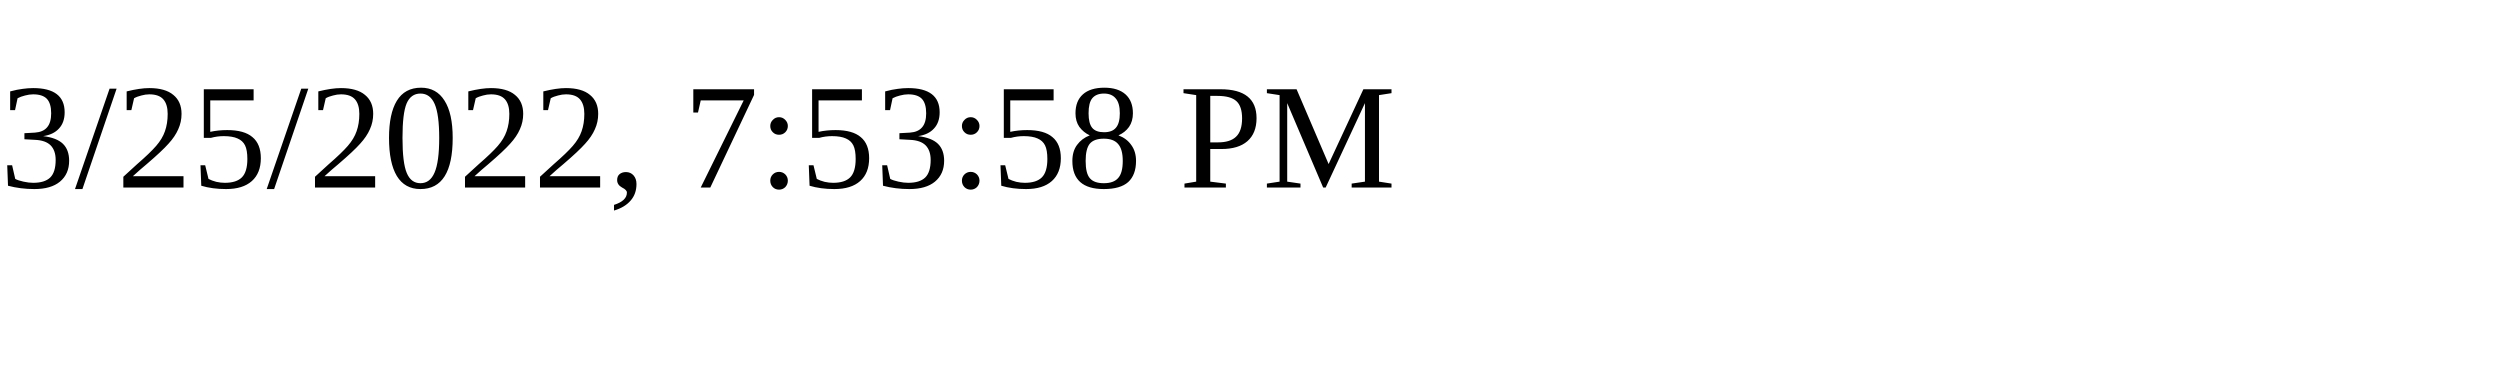
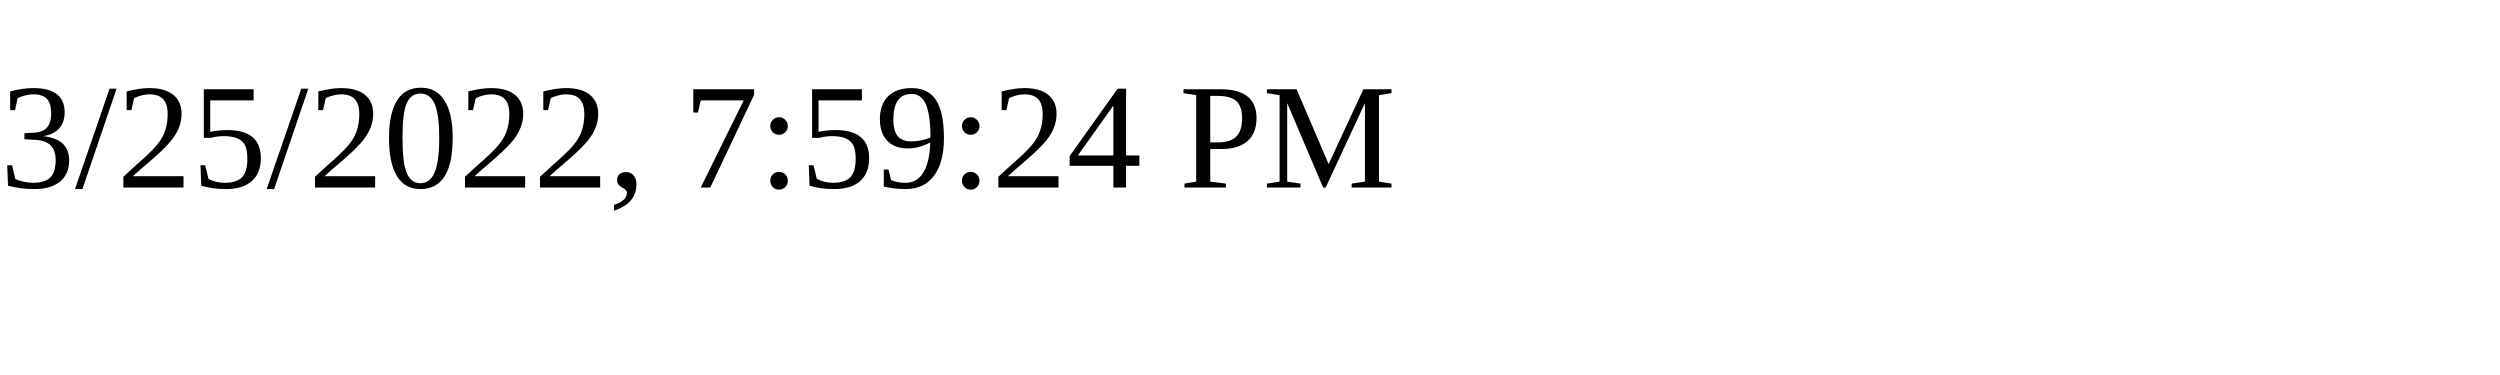
<svg xmlns="http://www.w3.org/2000/svg" height="30" width="200">
-   <text x="0" y="15">3/25/2022, 7:53:58 PM</text>
+   <text x="0" y="15">3/25/2022, 7:59:24 PM</text>
</svg>
